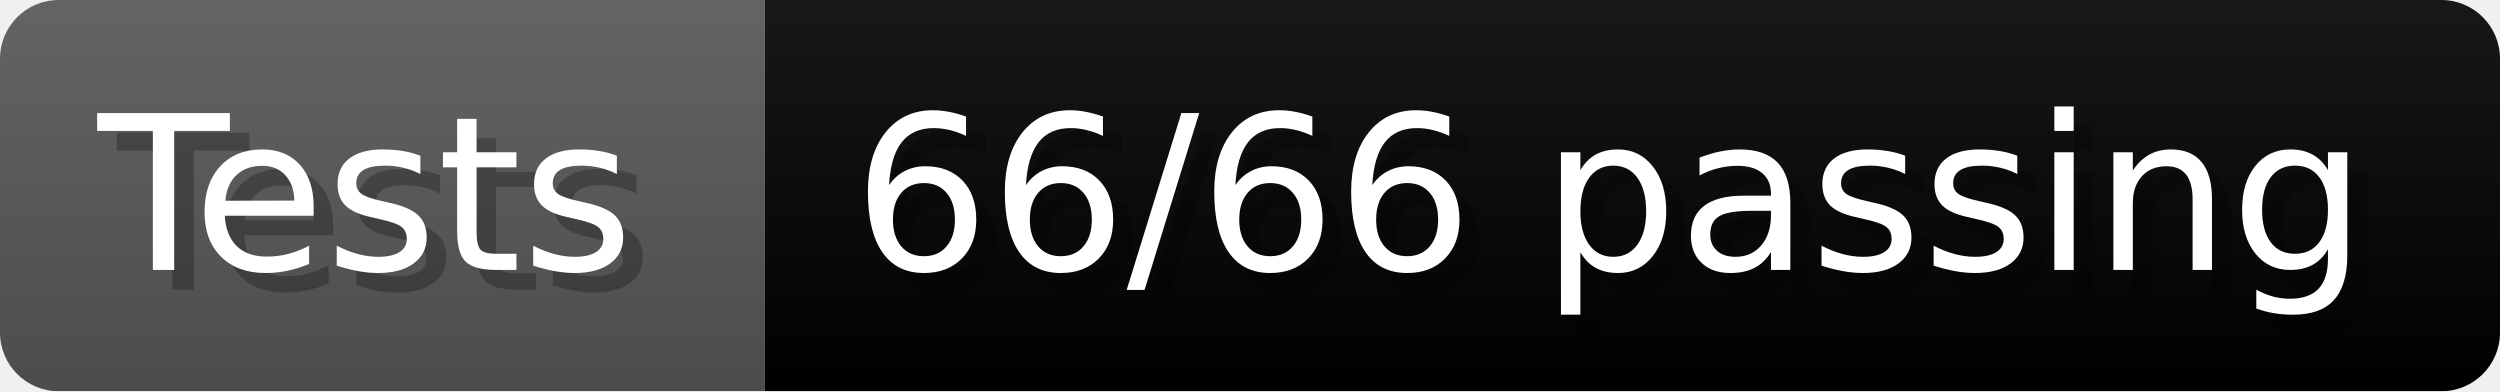
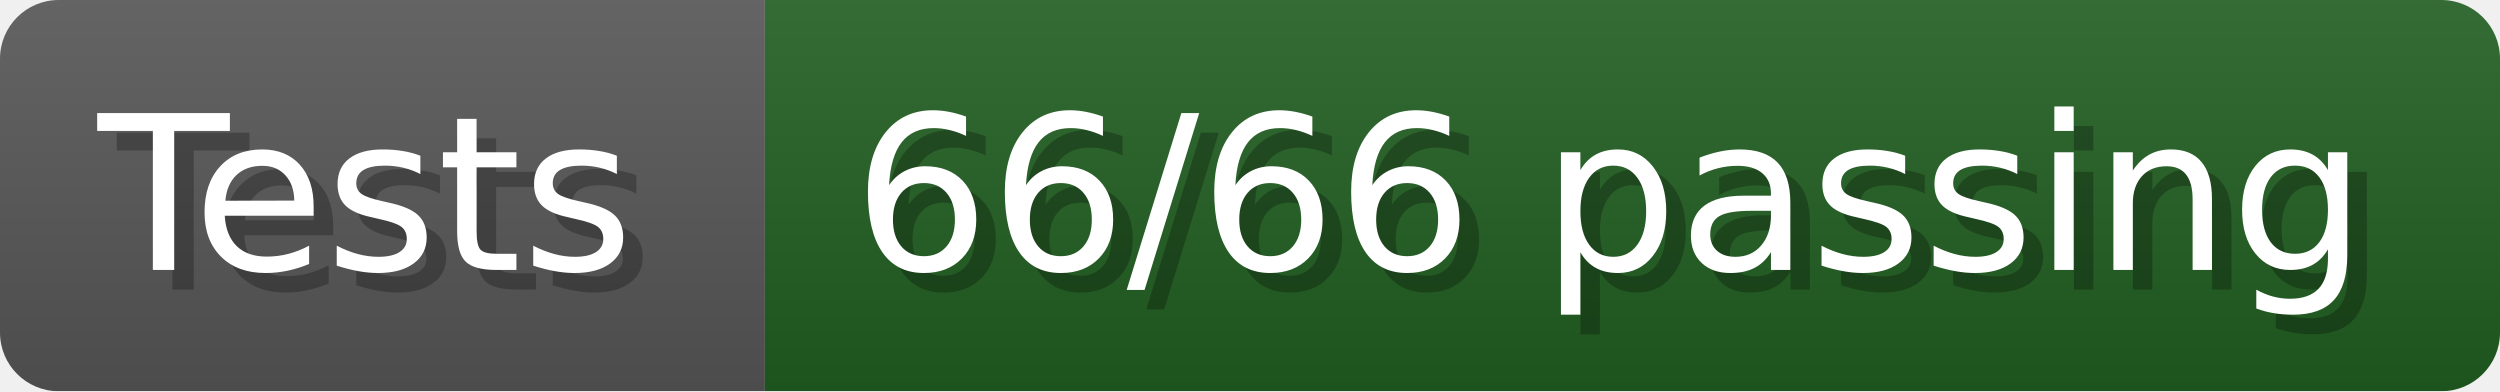
<svg xmlns="http://www.w3.org/2000/svg" width="127.8" height="20" viewBox="0 0 1278 200" role="img" aria-label="Tests: 66/66 passing">
  <linearGradient id="a" x2="0" y2="100%">
    <stop offset="0" stop-opacity=".1" stop-color="#EEE" />
    <stop offset="1" stop-opacity=".1" />
  </linearGradient>
  <mask id="m">
    <rect width="1278" height="200" rx="30" fill="#FFF" />
  </mask>
  <g mask="url(#m)">
    <rect width="391" height="200" fill="#555" />
-     <rect width="887" height="200" fill="##205C20" x="391" />
+     <rect width="887" height="200" fill="#205C20" x="391" />
    <rect width="1278" height="200" fill="url(#a)" />
  </g>
  <g aria-hidden="true" fill="#fff" text-anchor="start" font-family="Verdana,DejaVu Sans,sans-serif" font-size="110">
    <text x="60" y="148" textLength="291" fill="#000" opacity="0.25">Tests</text>
    <text x="50" y="138" textLength="291">Tests</text>
    <text x="446" y="148" textLength="787" fill="#000" opacity="0.25">66/66 passing</text>
    <text x="436" y="138" textLength="787">66/66 passing</text>
  </g>
</svg>
